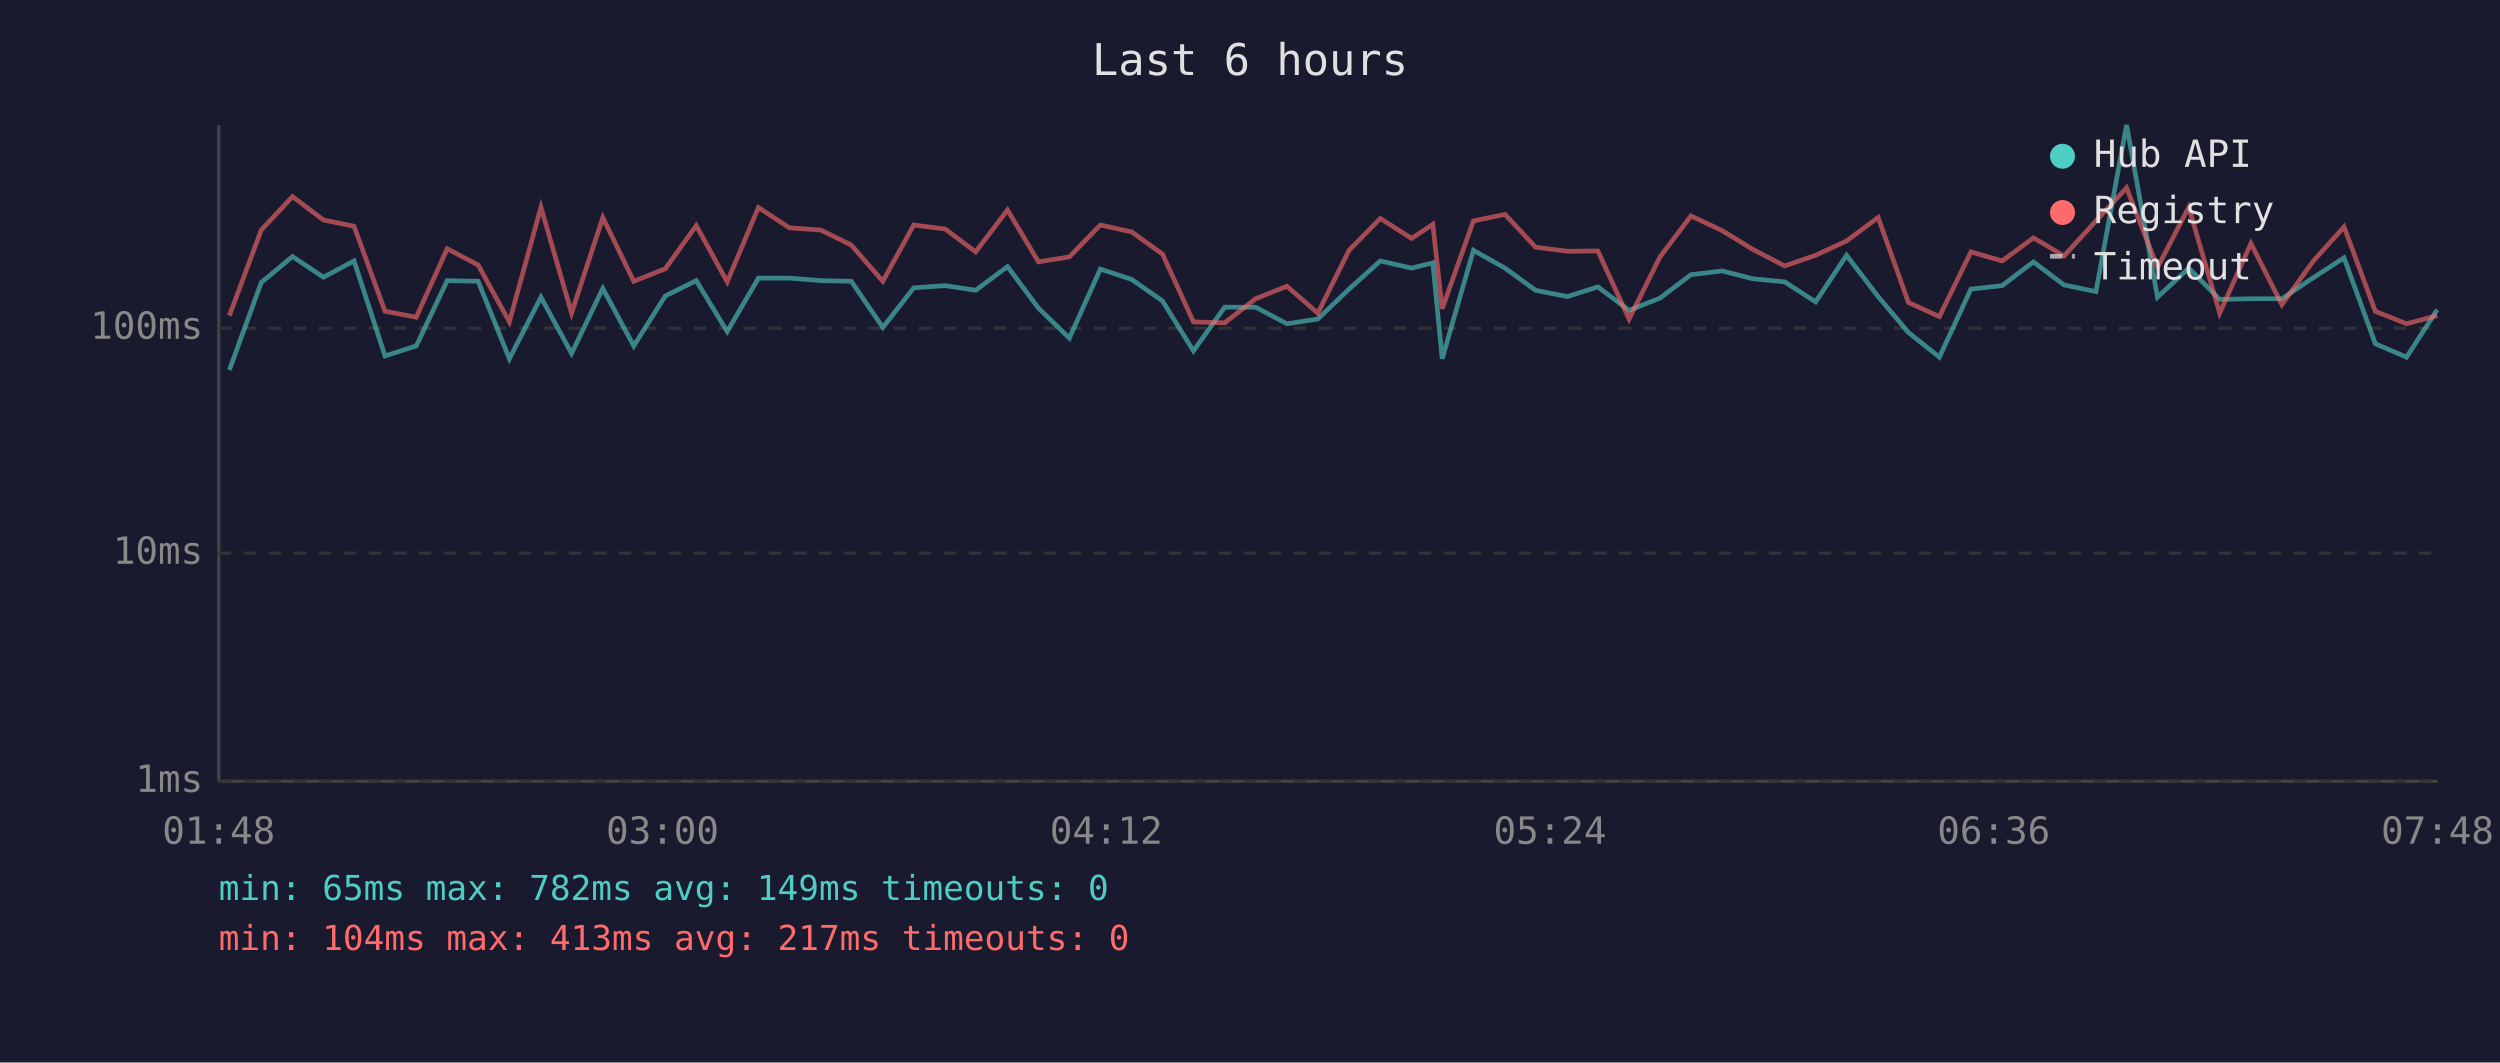
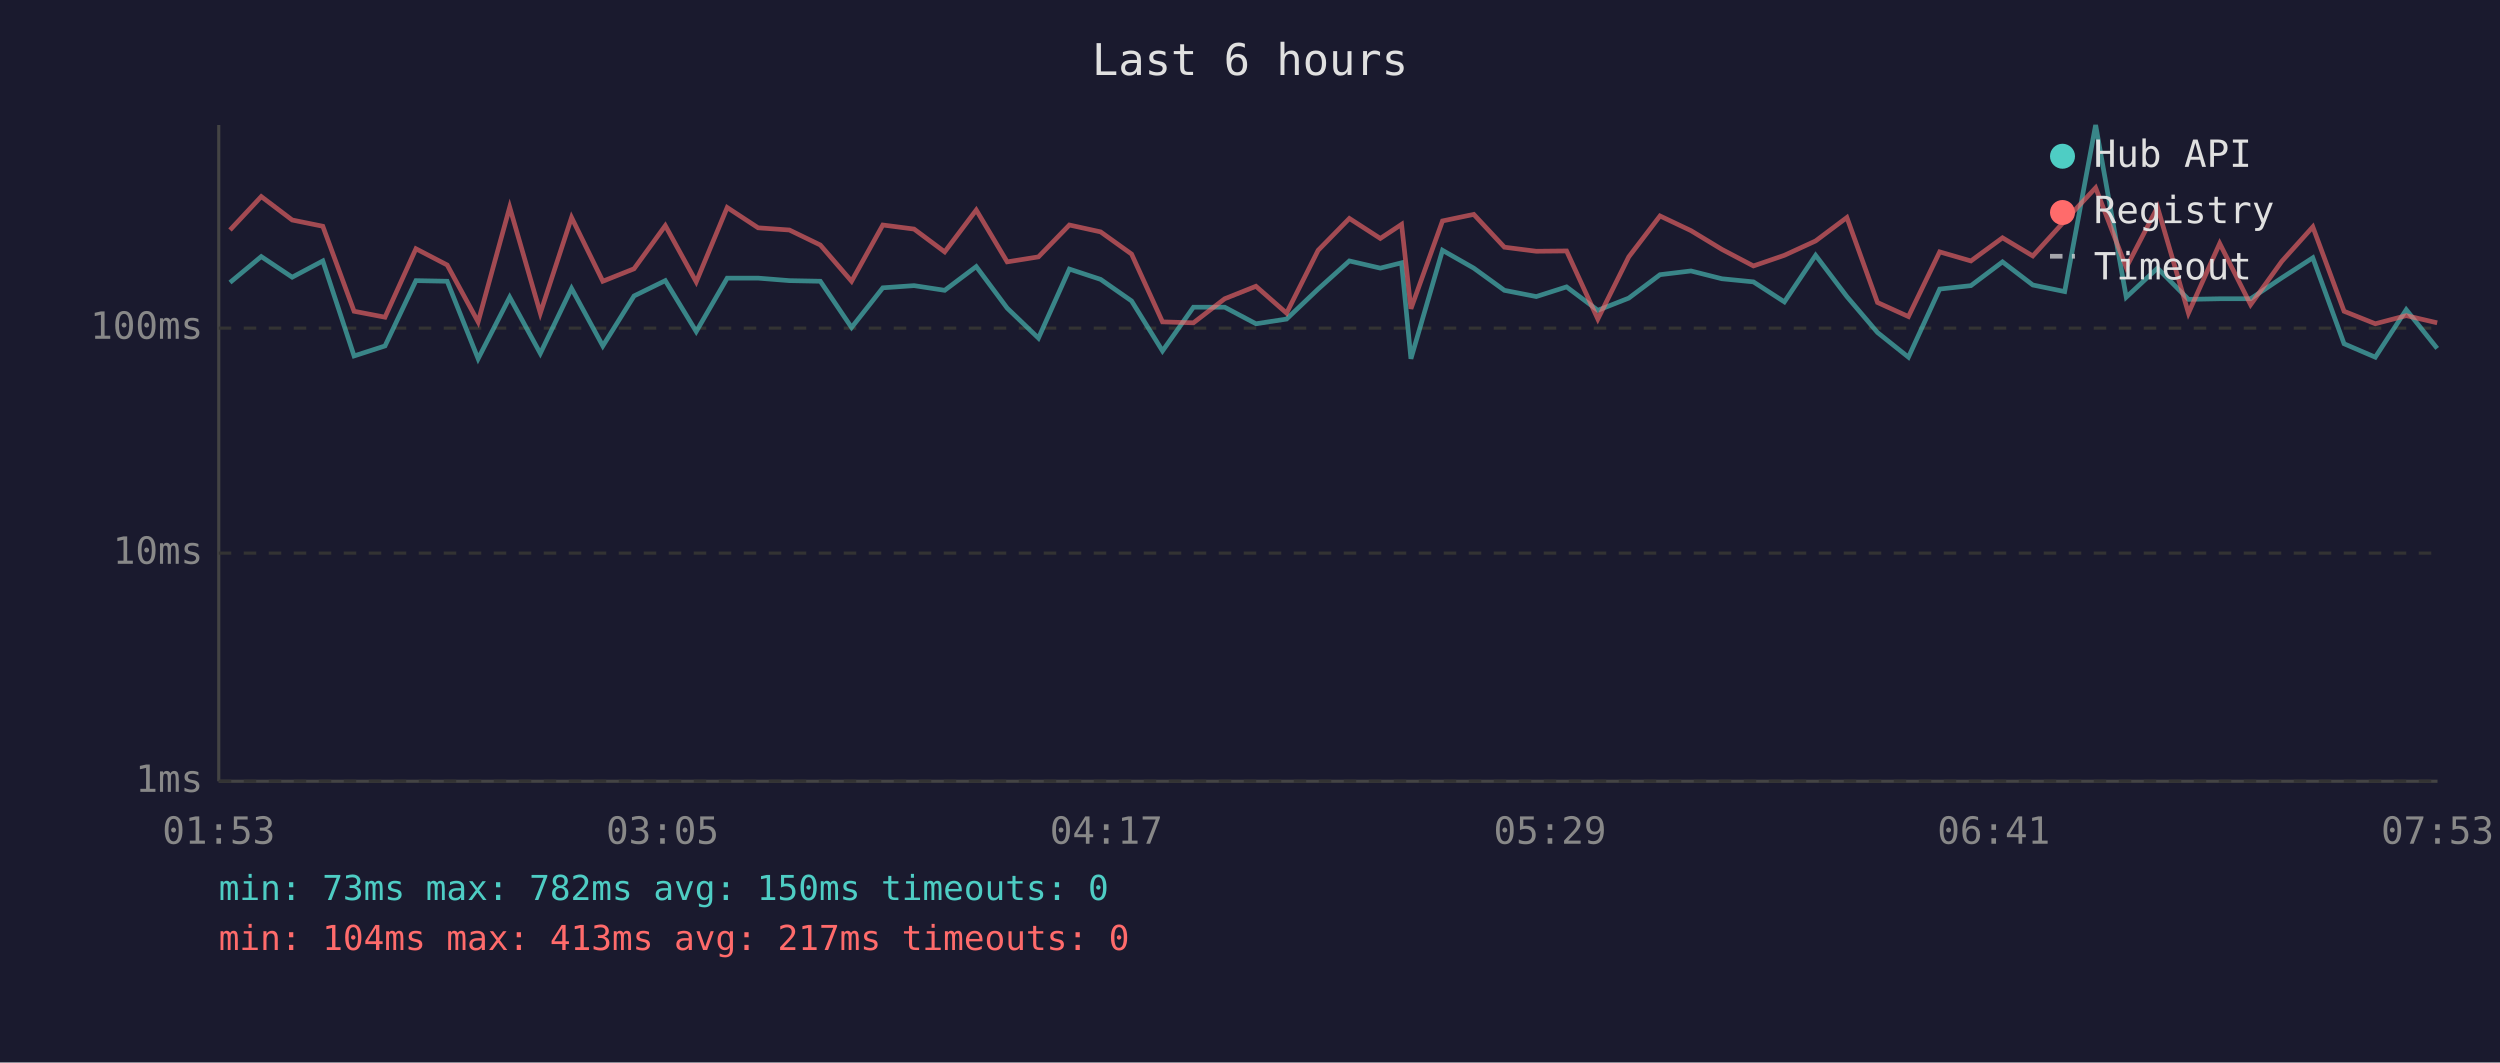
<svg xmlns="http://www.w3.org/2000/svg" viewBox="0 0 800 340" font-family="monospace" font-size="12">
  <rect width="800" height="340" fill="#1a1a2e" />
  <text x="400" y="24" fill="#e0e0e0" font-size="14" text-anchor="middle">Last 6 hours</text>
  <line x1="70" y1="40" x2="70" y2="250" stroke="#444" stroke-width="1" />
  <line x1="70" y1="250" x2="780" y2="250" stroke="#444" stroke-width="1" />
  <line x1="70" y1="250" x2="780" y2="250" stroke="#333" stroke-width="1" stroke-dasharray="4" />
  <text x="65" y="250" fill="#888" text-anchor="end" dominant-baseline="middle">1ms</text>
  <line x1="70" y1="177" x2="780" y2="177" stroke="#333" stroke-width="1" stroke-dasharray="4" />
  <text x="65" y="177" fill="#888" text-anchor="end" dominant-baseline="middle">10ms</text>
  <line x1="70" y1="105" x2="780" y2="105" stroke="#333" stroke-width="1" stroke-dasharray="4" />
  <text x="65" y="105" fill="#888" text-anchor="end" dominant-baseline="middle">100ms</text>
-   <text x="70" y="270" fill="#888" text-anchor="middle">01:48</text>
-   <text x="212" y="270" fill="#888" text-anchor="middle">03:00</text>
-   <text x="354" y="270" fill="#888" text-anchor="middle">04:12</text>
-   <text x="496" y="270" fill="#888" text-anchor="middle">05:24</text>
-   <text x="638" y="270" fill="#888" text-anchor="middle">06:36</text>
-   <text x="780" y="270" fill="#888" text-anchor="middle">07:48</text>
-   <polyline points="73.4,118.4 83.6,90.4 93.6,82.1 103.5,88.7 113.3,83.5 123.2,113.9 133.2,110.7 143.1,89.8 153.0,90.0 163.0,114.8 173.1,95.1 182.9,113.1 192.9,92.3 202.8,110.7 212.9,94.7 222.8,89.8 232.7,106.1 242.7,89.0 252.6,89.0 262.6,89.8 272.4,90.0 282.5,104.8 292.4,92.1 302.5,91.4 312.2,92.9 322.4,85.3 332.3,98.6 342.2,108.2 352.1,86.1 362.1,89.4 372.0,96.3 381.9,112.3 391.9,98.3 401.8,98.3 411.8,103.6 421.7,102.1 431.7,92.5 441.7,83.5 451.7,85.8 458.5,84.1 461.5,114.8 471.5,80.1 481.6,85.8 491.4,92.9 501.6,94.9 511.3,91.8 521.3,99.3 531.2,95.4 541.1,87.9 551.1,86.7 560.9,89.2 571.1,90.2 581.0,96.6 590.9,81.7 601.0,94.9 610.7,106.4 620.6,114.3 630.7,92.5 640.7,91.4 650.7,83.8 660.5,91.2 670.7,93.3 680.5,40.0 690.4,95.1 700.4,85.8 710.3,95.8 720.3,95.6 730.2,95.6 740.2,88.9 750.1,82.5 760.1,110.0 770.1,114.3 779.9,99.1" fill="none" stroke="#4ecdc4" stroke-width="1.5" opacity="0.6" />
-   <polyline points="73.4,101.0 83.6,73.6 93.6,62.9 103.5,70.4 113.3,72.4 123.2,99.6 133.2,101.5 143.1,79.6 153.0,84.8 163.0,103.0 173.1,66.3 182.9,100.2 192.9,69.6 202.8,90.0 212.9,86.0 222.8,72.2 232.7,90.2 242.7,66.4 252.6,72.9 262.6,73.6 272.4,78.4 282.5,90.0 292.4,72.0 302.5,73.3 312.2,80.6 322.4,67.2 332.3,83.8 342.2,82.2 352.1,72.0 362.1,74.2 372.0,81.3 381.9,103.0 391.9,103.3 401.8,95.6 411.8,91.6 421.7,100.2 431.7,80.1 441.7,69.9 451.7,76.3 458.5,71.8 461.5,98.8 471.5,70.7 481.6,68.6 491.4,79.1 501.6,80.4 511.3,80.3 521.3,102.1 531.2,82.2 541.1,69.1 551.1,73.8 560.9,79.8 571.1,85.1 581.0,81.7 590.9,77.1 601.0,69.6 610.7,96.8 620.6,101.3 630.7,80.6 640.7,83.5 650.7,76.1 660.5,81.9 670.7,70.7 680.5,60.1 690.4,85.6 700.4,66.3 710.3,100.2 720.3,77.9 730.2,97.5 740.2,83.6 750.1,72.6 760.1,99.6 770.1,103.6 779.9,101.0" fill="none" stroke="#ff6b6b" stroke-width="1.5" opacity="0.6" />
+   <text x="70" y="270" fill="#888" text-anchor="middle">01:53</text>
+   <text x="212" y="270" fill="#888" text-anchor="middle">03:05</text>
+   <text x="354" y="270" fill="#888" text-anchor="middle">04:17</text>
+   <text x="496" y="270" fill="#888" text-anchor="middle">05:29</text>
+   <text x="638" y="270" fill="#888" text-anchor="middle">06:41</text>
+   <text x="780" y="270" fill="#888" text-anchor="middle">07:53</text>
+   <polyline points="73.6,90.4 83.6,82.1 93.5,88.7 103.3,83.5 113.3,113.9 123.2,110.7 133.1,89.8 143.1,90.0 153.0,114.8 163.1,95.1 172.9,113.1 182.9,92.3 192.9,110.7 202.9,94.7 212.9,89.8 222.8,106.1 232.7,89.0 242.6,89.0 252.6,89.8 262.5,90.0 272.5,104.8 282.5,92.1 292.5,91.4 302.3,92.9 312.4,85.3 322.3,98.6 332.3,108.2 342.2,86.1 352.2,89.4 362.1,96.3 372.0,112.3 381.9,98.3 391.9,98.3 401.9,103.6 411.7,102.1 421.8,92.5 431.8,83.5 441.7,85.8 448.5,84.1 451.5,114.8 461.6,80.1 471.6,85.8 481.4,92.9 491.6,94.9 501.3,91.8 511.3,99.3 521.2,95.4 531.2,87.9 541.1,86.7 551.0,89.2 561.1,90.2 571.0,96.6 581.0,81.7 591.0,94.9 600.8,106.4 610.7,114.3 620.7,92.5 630.7,91.4 640.8,83.8 650.5,91.2 660.7,93.3 670.6,40.0 680.4,95.1 690.4,85.8 700.3,95.8 710.3,95.6 720.2,95.6 730.2,88.9 740.1,82.5 750.1,110.0 760.1,114.3 770.0,99.1 779.9,111.5" fill="none" stroke="#4ecdc4" stroke-width="1.5" opacity="0.6" />
+   <polyline points="73.6,73.6 83.6,62.9 93.5,70.4 103.3,72.4 113.3,99.6 123.2,101.5 133.1,79.6 143.1,84.8 153.0,103.0 163.1,66.3 172.9,100.2 182.9,69.6 192.9,90.0 202.9,86.0 212.9,72.2 222.8,90.2 232.7,66.4 242.6,72.9 252.6,73.6 262.5,78.4 272.5,90.0 282.5,72.0 292.5,73.3 302.3,80.6 312.4,67.2 322.3,83.8 332.3,82.2 342.2,72.0 352.2,74.2 362.1,81.3 372.0,103.0 381.9,103.3 391.9,95.6 401.9,91.6 411.7,100.2 421.8,80.1 431.8,69.9 441.7,76.3 448.5,71.8 451.5,98.8 461.6,70.7 471.6,68.6 481.4,79.1 491.6,80.4 501.3,80.3 511.3,102.1 521.2,82.2 531.2,69.1 541.1,73.8 551.0,79.8 561.1,85.1 571.0,81.7 581.0,77.1 591.0,69.6 600.8,96.8 610.7,101.3 620.7,80.6 630.7,83.5 640.8,76.1 650.5,81.9 660.7,70.7 670.6,60.1 680.4,85.6 690.4,66.3 700.3,100.2 710.3,77.9 720.2,97.5 730.2,83.6 740.1,72.6 750.1,99.6 760.1,103.6 770.0,101.0 779.9,103.3" fill="none" stroke="#ff6b6b" stroke-width="1.5" opacity="0.6" />
  <circle cx="660" cy="50" r="4" fill="#4ecdc4" />
  <text x="670" y="50" fill="#e0e0e0" dominant-baseline="middle">Hub API</text>
  <circle cx="660" cy="68" r="4" fill="#ff6b6b" />
  <text x="670" y="68" fill="#e0e0e0" dominant-baseline="middle">Registry</text>
  <line x1="656" y1="82" x2="664" y2="82" stroke="#e0e0e0" stroke-width="1.5" stroke-dasharray="4,3" opacity="0.7" />
  <text x="670" y="86" fill="#e0e0e0" dominant-baseline="middle">Timeout</text>
-   <text x="70" y="288" fill="#4ecdc4" font-size="11">min: 65ms  max: 782ms  avg: 149ms  timeouts: 0</text>
+   <text x="70" y="288" fill="#4ecdc4" font-size="11">min: 73ms  max: 782ms  avg: 150ms  timeouts: 0</text>
  <text x="70" y="304" fill="#ff6b6b" font-size="11">min: 104ms  max: 413ms  avg: 217ms  timeouts: 0</text>
</svg>
